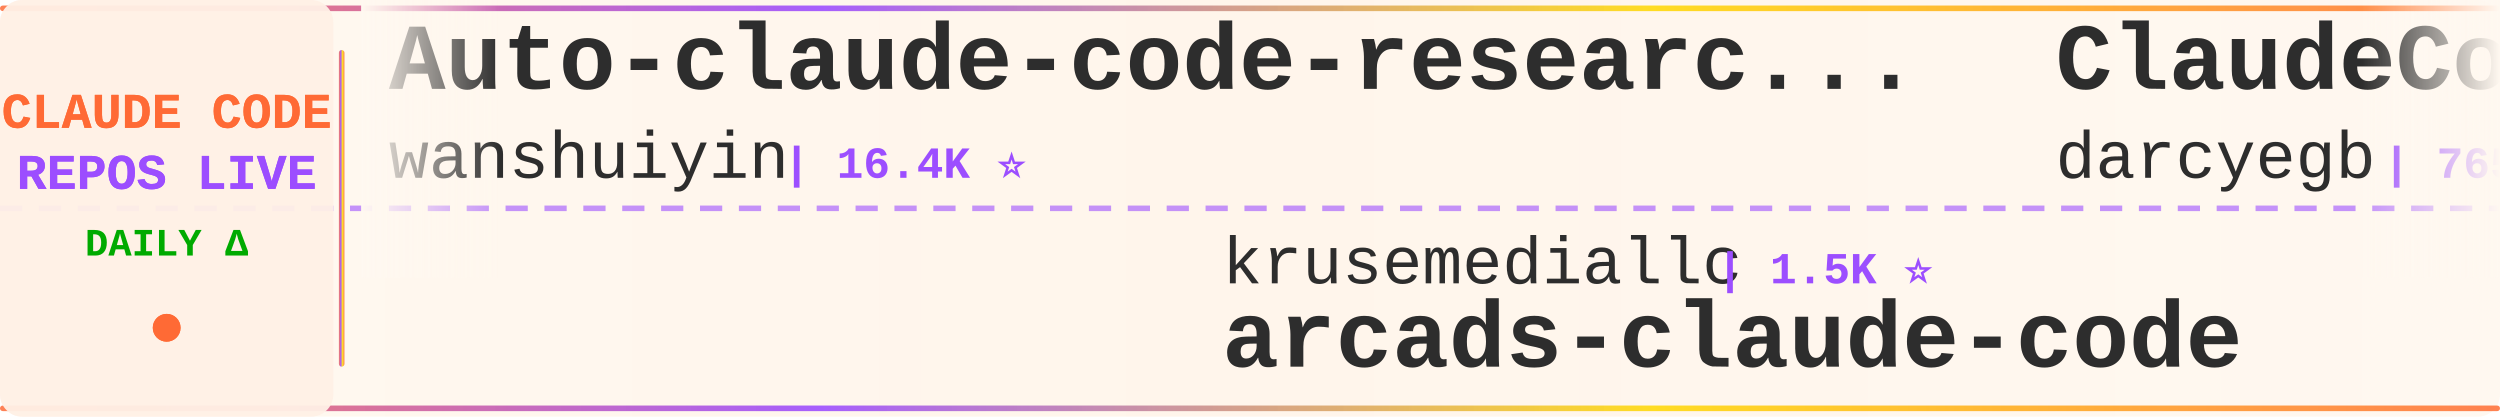
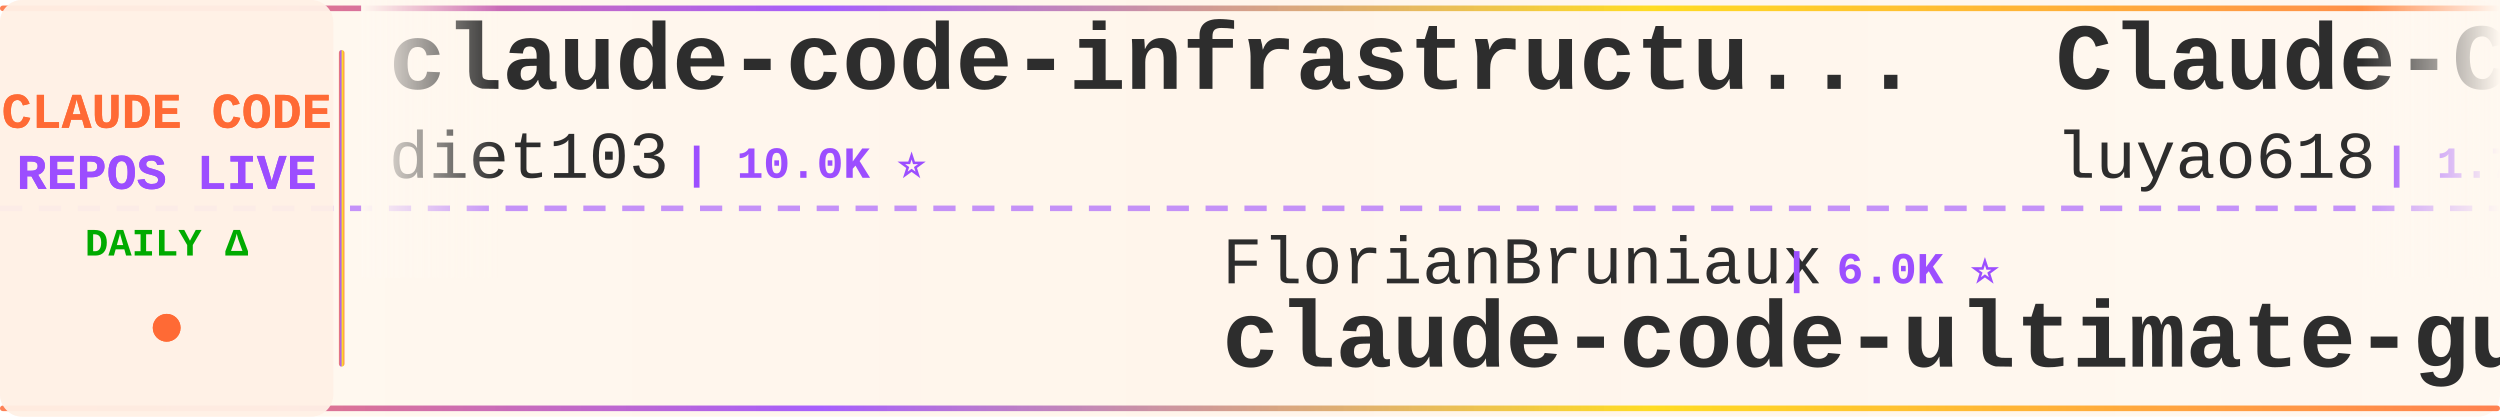
<svg xmlns="http://www.w3.org/2000/svg" width="900" height="150">
  <defs>
    <linearGradient id="tickerBg" x1="0%" y1="0%" x2="100%" y2="0%">
      <stop offset="0%" style="stop-color:#fff8f0;stop-opacity:0.98" />
      <stop offset="50%" style="stop-color:#fff5eb;stop-opacity:1" />
      <stop offset="100%" style="stop-color:#fff8f0;stop-opacity:0.98" />
    </linearGradient>
    <linearGradient id="borderGrad" x1="0%" y1="0%" x2="100%" y2="0%">
      <stop offset="0%" style="stop-color:#FF6B35;stop-opacity:0.85">
        <animate attributeName="stop-opacity" values="0.85;1;0.85" dur="2s" repeatCount="indefinite" />
      </stop>
      <stop offset="33%" style="stop-color:#9C4EFF;stop-opacity:0.9">
        <animate attributeName="stop-opacity" values="0.9;1;0.9" dur="2.2s" repeatCount="indefinite" />
      </stop>
      <stop offset="66%" style="stop-color:#FFD700;stop-opacity:0.85">
        <animate attributeName="stop-opacity" values="0.85;1;0.85" dur="1.8s" repeatCount="indefinite" />
      </stop>
      <stop offset="100%" style="stop-color:#FF6B35;stop-opacity:0.85">
        <animate attributeName="stop-opacity" values="0.85;1;0.85" dur="2s" repeatCount="indefinite" />
      </stop>
    </linearGradient>
    <filter id="textGlow">
      <feGaussianBlur stdDeviation="0.15" result="coloredBlur" />
      <feMerge>
        <feMergeNode in="coloredBlur" />
        <feMergeNode in="SourceGraphic" />
      </feMerge>
    </filter>
    <filter id="metricGlow">
      <feGaussianBlur stdDeviation="0.2" result="coloredBlur" />
      <feMerge>
        <feMergeNode in="coloredBlur" />
        <feMergeNode in="SourceGraphic" />
      </feMerge>
    </filter>
    <linearGradient id="leftFade" x1="0%" y1="0%" x2="100%" y2="0%">
      <stop offset="0%" style="stop-color:#fff8f0;stop-opacity:1" />
      <stop offset="100%" style="stop-color:#fff8f0;stop-opacity:0" />
    </linearGradient>
    <linearGradient id="rightFade" x1="0%" y1="0%" x2="100%" y2="0%">
      <stop offset="0%" style="stop-color:#fff8f0;stop-opacity:0" />
      <stop offset="100%" style="stop-color:#fff8f0;stop-opacity:1" />
    </linearGradient>
  </defs>
  <rect width="900" height="150" fill="url(#tickerBg)" rx="8" />
  <rect x="0" y="2" width="900" height="2" fill="url(#borderGrad)" rx="1" />
  <rect x="0" y="146" width="900" height="2" fill="url(#borderGrad)" rx="1" />
  <line x1="0" y1="75" x2="900" y2="75" stroke="#9C4EFF" stroke-width="2" stroke-dasharray="8 6" opacity="0.6" />
  <rect x="0" y="0" width="120" height="150" fill="#fff0e6" opacity="0.95" rx="8" />
  <text x="60" y="46" font-family="'Courier New', monospace" font-size="18" font-weight="bold" fill="#FF6B35" text-anchor="middle" filter="url(#textGlow)">
    CLAUDE CODE
  </text>
  <text x="60" y="68" font-family="'Courier New', monospace" font-size="18" font-weight="bold" fill="#9C4EFF" text-anchor="middle" filter="url(#textGlow)">
    REPOS LIVE
  </text>
  <text x="60" y="92" font-family="'Courier New', monospace" font-size="14" font-weight="bold" fill="#00aa00" text-anchor="middle">
    DAILY Δ
  </text>
  <circle cx="60" cy="118" r="5" fill="#FF6B35" filter="url(#metricGlow)">
    <animate attributeName="r" values="4;6;4" dur="1.5s" repeatCount="indefinite" />
    <animate attributeName="opacity" values="0.6;1;0.6" dur="1.5s" repeatCount="indefinite" />
  </circle>
  <rect x="122" y="18" width="2" height="114" fill="url(#borderGrad)" rx="1" />
  <clipPath id="tickerClip">
    <rect x="130" y="0" width="770" height="150" />
  </clipPath>
  <g clip-path="url(#tickerClip)">
    <g id="tickerItems">
      <animateTransform attributeName="transform" attributeType="XML" type="translate" from="0 0" to="-3000 0" dur="54s" repeatCount="indefinite" />
      <g transform="translate(0, 0)">
+         <text x="140" y="32" font-family="'Courier New', monospace" font-size="34" font-weight="bold" fill="#2d2d2d">claude-code-infrastructu...</text>
+         <text x="140" y="64" font-family="'Courier New', monospace" font-size="24" font-weight="normal" fill="#2d2d2d" opacity="1.0">diet103</text>
+         <text x="246" y="64" font-family="'Courier New', monospace" font-size="16" font-weight="bold" fill="#9C4EFF"> | 10.0K ⭐</text>
+       </g>
+       <g transform="translate(300, 0)">
+         <text x="140" y="102" font-family="'Courier New', monospace" font-size="24" font-weight="normal" fill="#2d2d2d" opacity="1.0">FlorianBruniaux</text>
+         <text x="342" y="102" font-family="'Courier New', monospace" font-size="16" font-weight="bold" fill="#9C4EFF"> | 6.0K ⭐</text>
+         <text x="140" y="132" font-family="'Courier New', monospace" font-size="34" font-weight="bold" fill="#2d2d2d">claude-code-ultimate-gui...</text>
+       </g>
+       <g transform="translate(600, 0)">
+         <text x="140" y="32" font-family="'Courier New', monospace" font-size="34" font-weight="bold" fill="#2d2d2d">Claude-Code-Source-Study</text>
+         <text x="140" y="64" font-family="'Courier New', monospace" font-size="24" font-weight="normal" fill="#2d2d2d" opacity="1.0">luyao618</text>
+         <text x="258" y="64" font-family="'Courier New', monospace" font-size="16" font-weight="bold" fill="#9C4EFF"> | 1.7K ⭐</text>
+       </g>
+       <g transform="translate(900, 0)">
+         <text x="140" y="102" font-family="'Courier New', monospace" font-size="24" font-weight="normal" fill="#2d2d2d" opacity="1.0">huangserva</text>
+         <text x="282" y="102" font-family="'Courier New', monospace" font-size="16" font-weight="bold" fill="#9C4EFF"> | 630 ⭐</text>
+         <text x="140" y="132" font-family="'Courier New', monospace" font-size="34" font-weight="bold" fill="#2d2d2d">claude-code-cli</text>
+       </g>
+       <g transform="translate(1200, 0)">
+         <text x="140" y="32" font-family="'Courier New', monospace" font-size="34" font-weight="bold" fill="#2d2d2d">Claude-code</text>
+         <text x="140" y="64" font-family="'Courier New', monospace" font-size="24" font-weight="normal" fill="#2d2d2d" opacity="1.0">fazxes</text>
+         <text x="234" y="64" font-family="'Courier New', monospace" font-size="16" font-weight="bold" fill="#9C4EFF"> | 242 ⭐ +1</text>
+       </g>
+       <g transform="translate(1500, 0)">
+         <text x="140" y="102" font-family="'Courier New', monospace" font-size="24" font-weight="normal" fill="#2d2d2d" opacity="1.0">VILA-Lab</text>
+         <text x="258" y="102" font-family="'Courier New', monospace" font-size="16" font-weight="bold" fill="#9C4EFF"> | 2.1K ⭐</text>
+         <text x="140" y="132" font-family="'Courier New', monospace" font-size="34" font-weight="bold" fill="#2d2d2d">Dive-into-Claude-Code</text>
+       </g>
+       <g transform="translate(1800, 0)">
        <text x="140" y="32" font-family="'Courier New', monospace" font-size="34" font-weight="bold" fill="#2d2d2d">Auto-claude-code-researc...</text>
        <text x="140" y="64" font-family="'Courier New', monospace" font-size="24" font-weight="normal" fill="#2d2d2d" opacity="1.0">wanshuiyin</text>
-         <text x="282" y="64" font-family="'Courier New', monospace" font-size="16" font-weight="bold" fill="#9C4EFF"> | 16.4K ⭐</text>
-       </g>
-       <g transform="translate(300, 0)">
-         <text x="140" y="102" font-family="'Courier New', monospace" font-size="24" font-weight="normal" fill="#2d2d2d" opacity="1.0">krusemediallc</text>
-         <text x="318" y="102" font-family="'Courier New', monospace" font-size="16" font-weight="bold" fill="#9C4EFF"> | 1.5K ⭐</text>
-         <text x="140" y="132" font-family="'Courier New', monospace" font-size="34" font-weight="bold" fill="#2d2d2d">arcads-claude-code</text>
-       </g>
-       <g transform="translate(600, 0)">
-         <text x="140" y="32" font-family="'Courier New', monospace" font-size="34" font-weight="bold" fill="#2d2d2d">ClaudeCodeAgents</text>
-         <text x="140" y="64" font-family="'Courier New', monospace" font-size="24" font-weight="normal" fill="#2d2d2d" opacity="1.0">darcyegb</text>
-         <text x="258" y="64" font-family="'Courier New', monospace" font-size="16" font-weight="bold" fill="#9C4EFF"> | 765 ⭐</text>
-       </g>
-       <g transform="translate(900, 0)">
-         <text x="140" y="102" font-family="'Courier New', monospace" font-size="24" font-weight="normal" fill="#2d2d2d" opacity="1.0">oboard</text>
-         <text x="234" y="102" font-family="'Courier New', monospace" font-size="16" font-weight="bold" fill="#9C4EFF"> | 3.3K ⭐</text>
-         <text x="140" y="132" font-family="'Courier New', monospace" font-size="34" font-weight="bold" fill="#2d2d2d">claude-code-rev</text>
-       </g>
-       <g transform="translate(1200, 0)">
-         <text x="140" y="32" font-family="'Courier New', monospace" font-size="34" font-weight="bold" fill="#2d2d2d">claude-code-spec-workflo...</text>
-         <text x="140" y="64" font-family="'Courier New', monospace" font-size="24" font-weight="normal" fill="#2d2d2d" opacity="1.0">Pimzino</text>
-         <text x="246" y="64" font-family="'Courier New', monospace" font-size="16" font-weight="bold" fill="#9C4EFF"> | 3.9K ⭐</text>
-       </g>
-       <g transform="translate(1500, 0)">
-         <text x="140" y="102" font-family="'Courier New', monospace" font-size="24" font-weight="normal" fill="#2d2d2d" opacity="1.0">ChrisWiles</text>
-         <text x="282" y="102" font-family="'Courier New', monospace" font-size="16" font-weight="bold" fill="#9C4EFF"> | 6.1K ⭐</text>
-         <text x="140" y="132" font-family="'Courier New', monospace" font-size="34" font-weight="bold" fill="#2d2d2d">claude-code-showcase</text>
-       </g>
-       <g transform="translate(1800, 0)">
-         <text x="140" y="32" font-family="'Courier New', monospace" font-size="34" font-weight="bold" fill="#2d2d2d">claude-code-sourcemap</text>
-         <text x="140" y="64" font-family="'Courier New', monospace" font-size="24" font-weight="normal" fill="#2d2d2d" opacity="1.0">ChinaSiro</text>
-         <text x="270" y="64" font-family="'Courier New', monospace" font-size="16" font-weight="bold" fill="#9C4EFF"> | 9.7K ⭐</text>
+         <text x="282" y="64" font-family="'Courier New', monospace" font-size="16" font-weight="bold" fill="#9C4EFF"> | 16.4K ⭐ +16</text>
      </g>
      <g transform="translate(2100, 0)">
-         <text x="140" y="102" font-family="'Courier New', monospace" font-size="24" font-weight="normal" fill="#2d2d2d" opacity="1.0">LING71671</text>
-         <text x="270" y="102" font-family="'Courier New', monospace" font-size="16" font-weight="bold" fill="#9C4EFF"> | 954 ⭐</text>
-         <text x="140" y="132" font-family="'Courier New', monospace" font-size="34" font-weight="bold" fill="#2d2d2d">Open-ClaudeCode</text>
+         <text x="140" y="102" font-family="'Courier New', monospace" font-size="24" font-weight="normal" fill="#2d2d2d" opacity="1.0">darcyegb</text>
+         <text x="258" y="102" font-family="'Courier New', monospace" font-size="16" font-weight="bold" fill="#9C4EFF"> | 765 ⭐</text>
+         <text x="140" y="132" font-family="'Courier New', monospace" font-size="34" font-weight="bold" fill="#2d2d2d">ClaudeCodeAgents</text>
      </g>
      <g transform="translate(2400, 0)">
-         <text x="140" y="32" font-family="'Courier New', monospace" font-size="34" font-weight="bold" fill="#2d2d2d">claude-code-source-build</text>
-         <text x="140" y="64" font-family="'Courier New', monospace" font-size="24" font-weight="normal" fill="#2d2d2d" opacity="1.0">andrew-kramer-inno</text>
-         <text x="378" y="64" font-family="'Courier New', monospace" font-size="16" font-weight="bold" fill="#9C4EFF"> | 596 ⭐</text>
+         <text x="140" y="32" font-family="'Courier New', monospace" font-size="34" font-weight="bold" fill="#2d2d2d">claude-code-rust</text>
+         <text x="140" y="64" font-family="'Courier New', monospace" font-size="24" font-weight="normal" fill="#2d2d2d" opacity="1.0">lorryjovens-hub</text>
+         <text x="342" y="64" font-family="'Courier New', monospace" font-size="16" font-weight="bold" fill="#9C4EFF"> | 1.7K ⭐</text>
      </g>
      <g transform="translate(2700, 0)">
        <text x="140" y="102" font-family="'Courier New', monospace" font-size="24" font-weight="normal" fill="#2d2d2d" opacity="1.0">zstmfhy</text>
        <text x="246" y="102" font-family="'Courier New', monospace" font-size="16" font-weight="bold" fill="#9C4EFF"> | 189 ⭐</text>
        <text x="140" y="132" font-family="'Courier New', monospace" font-size="34" font-weight="bold" fill="#2d2d2d">Claude-code</text>
      </g>
      <g transform="translate(3000, 0)">
-         <text x="140" y="32" font-family="'Courier New', monospace" font-size="34" font-weight="bold" fill="#2d2d2d">Auto-claude-code-researc...</text>
-         <text x="140" y="64" font-family="'Courier New', monospace" font-size="24" font-weight="normal" fill="#2d2d2d" opacity="1.0">wanshuiyin</text>
-         <text x="282" y="64" font-family="'Courier New', monospace" font-size="16" font-weight="bold" fill="#9C4EFF"> | 16.4K ⭐</text>
+         <text x="140" y="32" font-family="'Courier New', monospace" font-size="34" font-weight="bold" fill="#2d2d2d">claude-code-infrastructu...</text>
+         <text x="140" y="64" font-family="'Courier New', monospace" font-size="24" font-weight="normal" fill="#2d2d2d" opacity="1.0">diet103</text>
+         <text x="246" y="64" font-family="'Courier New', monospace" font-size="16" font-weight="bold" fill="#9C4EFF"> | 10.0K ⭐</text>
      </g>
      <g transform="translate(3300, 0)">
-         <text x="140" y="102" font-family="'Courier New', monospace" font-size="24" font-weight="normal" fill="#2d2d2d" opacity="1.0">krusemediallc</text>
-         <text x="318" y="102" font-family="'Courier New', monospace" font-size="16" font-weight="bold" fill="#9C4EFF"> | 1.5K ⭐</text>
-         <text x="140" y="132" font-family="'Courier New', monospace" font-size="34" font-weight="bold" fill="#2d2d2d">arcads-claude-code</text>
+         <text x="140" y="102" font-family="'Courier New', monospace" font-size="24" font-weight="normal" fill="#2d2d2d" opacity="1.0">FlorianBruniaux</text>
+         <text x="342" y="102" font-family="'Courier New', monospace" font-size="16" font-weight="bold" fill="#9C4EFF"> | 6.0K ⭐</text>
+         <text x="140" y="132" font-family="'Courier New', monospace" font-size="34" font-weight="bold" fill="#2d2d2d">claude-code-ultimate-gui...</text>
      </g>
      <g transform="translate(3600, 0)">
-         <text x="140" y="32" font-family="'Courier New', monospace" font-size="34" font-weight="bold" fill="#2d2d2d">ClaudeCodeAgents</text>
-         <text x="140" y="64" font-family="'Courier New', monospace" font-size="24" font-weight="normal" fill="#2d2d2d" opacity="1.0">darcyegb</text>
-         <text x="258" y="64" font-family="'Courier New', monospace" font-size="16" font-weight="bold" fill="#9C4EFF"> | 765 ⭐</text>
+         <text x="140" y="32" font-family="'Courier New', monospace" font-size="34" font-weight="bold" fill="#2d2d2d">Claude-Code-Source-Study</text>
+         <text x="140" y="64" font-family="'Courier New', monospace" font-size="24" font-weight="normal" fill="#2d2d2d" opacity="1.0">luyao618</text>
+         <text x="258" y="64" font-family="'Courier New', monospace" font-size="16" font-weight="bold" fill="#9C4EFF"> | 1.7K ⭐</text>
      </g>
      <g transform="translate(3900, 0)">
-         <text x="140" y="102" font-family="'Courier New', monospace" font-size="24" font-weight="normal" fill="#2d2d2d" opacity="1.0">oboard</text>
-         <text x="234" y="102" font-family="'Courier New', monospace" font-size="16" font-weight="bold" fill="#9C4EFF"> | 3.3K ⭐</text>
-         <text x="140" y="132" font-family="'Courier New', monospace" font-size="34" font-weight="bold" fill="#2d2d2d">claude-code-rev</text>
+         <text x="140" y="102" font-family="'Courier New', monospace" font-size="24" font-weight="normal" fill="#2d2d2d" opacity="1.0">huangserva</text>
+         <text x="282" y="102" font-family="'Courier New', monospace" font-size="16" font-weight="bold" fill="#9C4EFF"> | 630 ⭐</text>
+         <text x="140" y="132" font-family="'Courier New', monospace" font-size="34" font-weight="bold" fill="#2d2d2d">claude-code-cli</text>
      </g>
    </g>
  </g>
  <rect x="130" y="0" width="50" height="100" fill="url(#leftFade)" />
  <rect x="850" y="0" width="50" height="100" fill="url(#rightFade)" />
</svg>
